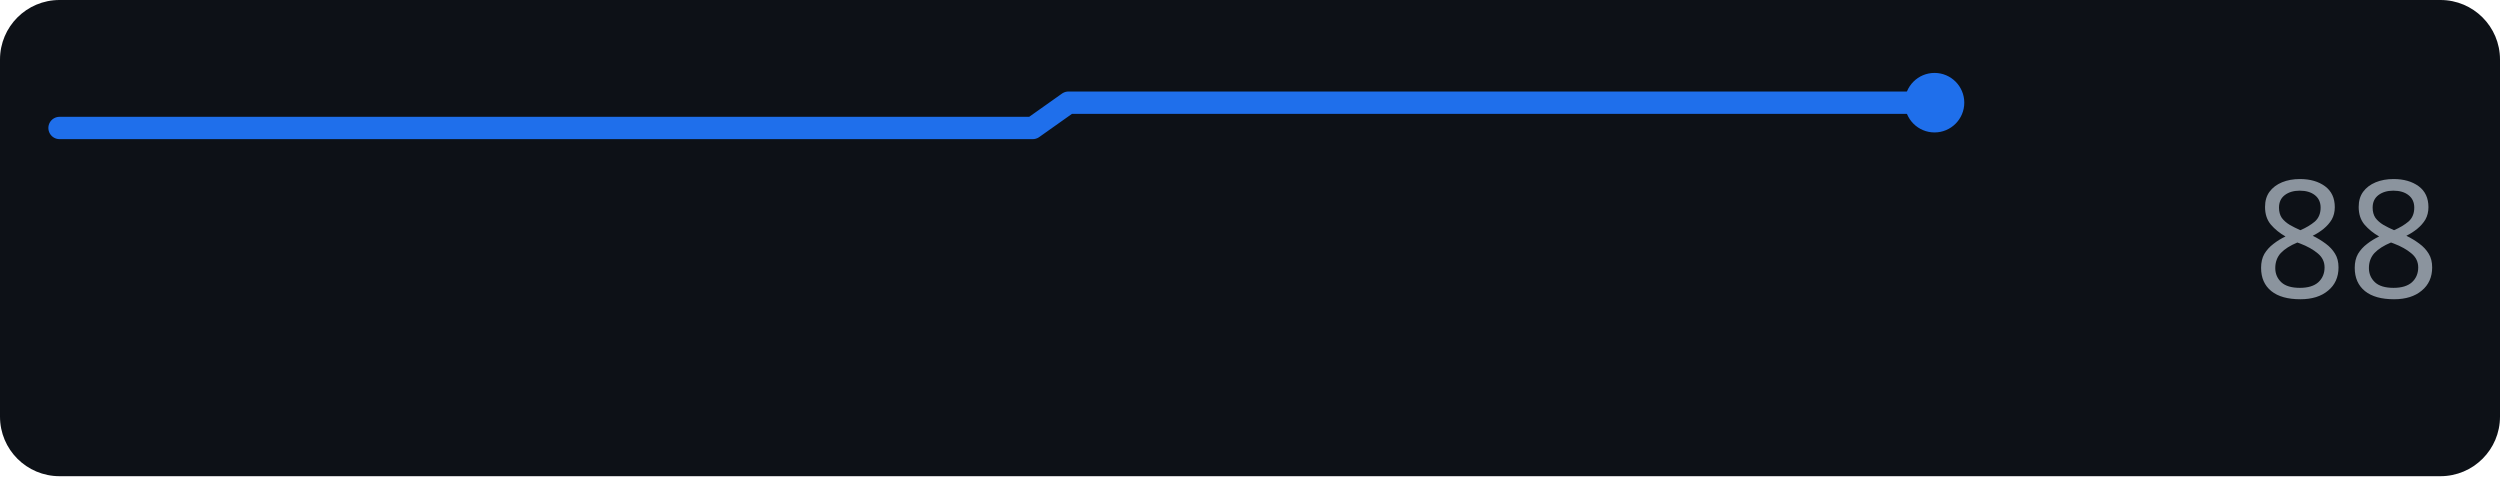
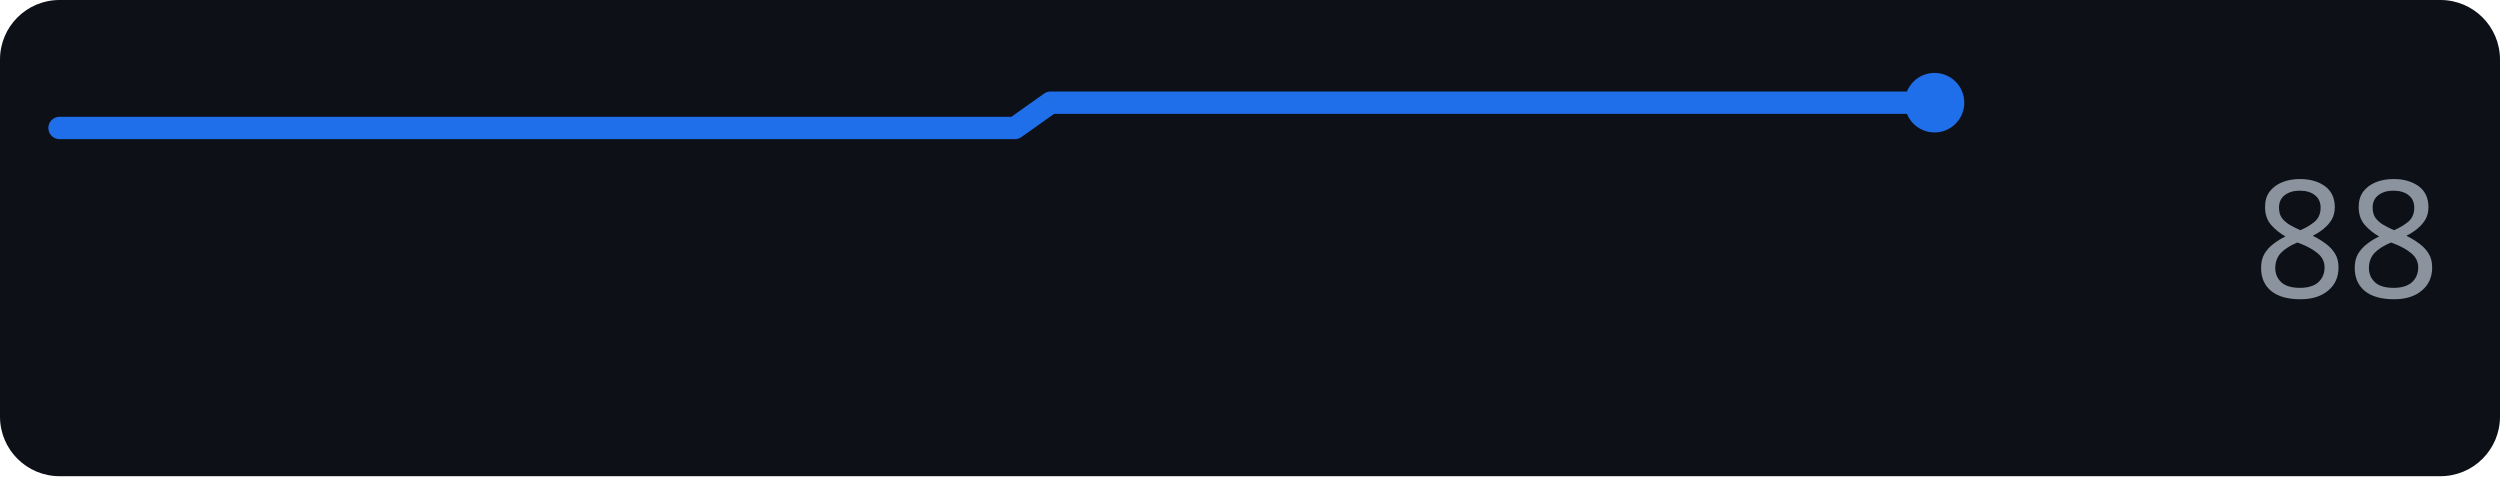
<svg xmlns="http://www.w3.org/2000/svg" width="168" height="32" role="img" aria-label="perplexity.ai score over time">
  <rect width="168" height="32" rx="4" fill="#0d1117" />
-   <polyline points="4.0,8.6 6.4,8.6 8.8,8.6 11.3,8.6 13.7,8.6 16.1,8.6 18.5,8.6 21.0,8.6 23.4,8.6 25.8,8.6 28.2,8.6 30.7,8.6 33.1,8.6 35.5,8.6 37.9,8.6 40.3,8.6 42.8,8.6 45.2,8.6 47.6,8.6 50.0,8.6 52.5,8.6 54.9,8.6 57.3,8.6 59.7,8.6 62.2,8.6 64.6,8.6 67.0,8.6 69.4,8.6 71.8,6.9 74.3,6.9 76.7,6.9 79.1,6.9 81.5,6.9 84.0,6.9 86.4,6.9 88.8,6.9 91.2,6.9 93.7,6.9 96.1,6.9 98.5,6.9 100.9,6.9 103.3,6.9 105.8,6.9 108.2,6.9 110.6,6.9 113.0,6.9 115.5,6.9 117.9,6.9 120.3,6.9 122.7,6.9 125.2,6.9 127.6,6.9 130.0,6.9" fill="none" stroke="#1f6feb" stroke-width="1.5" stroke-linejoin="round" stroke-linecap="round" />
+   <polyline points="4.0,8.6 6.4,8.6 8.8,8.6 11.1,8.6 13.5,8.6 15.9,8.6 18.3,8.6 20.6,8.6 23.0,8.6 25.4,8.6 27.8,8.6 30.2,8.6 32.5,8.6 34.9,8.6 37.3,8.6 39.7,8.6 42.0,8.6 44.4,8.6 46.8,8.6 49.2,8.6 51.5,8.6 53.9,8.6 56.3,8.6 58.7,8.6 61.1,8.6 63.4,8.6 65.8,8.6 68.2,8.6 70.6,6.9 72.9,6.9 75.3,6.9 77.7,6.9 80.1,6.9 82.5,6.9 84.8,6.9 87.2,6.9 89.6,6.9 92.0,6.9 94.3,6.9 96.7,6.9 99.1,6.9 101.5,6.9 103.8,6.9 106.2,6.9 108.6,6.9 111.0,6.9 113.4,6.9 115.7,6.9 118.1,6.9 120.5,6.9 122.9,6.9 125.2,6.9 127.6,6.9 130.0,6.9" fill="none" stroke="#1f6feb" stroke-width="1.5" stroke-linejoin="round" stroke-linecap="round" />
  <circle cx="130.0" cy="6.9" r="2" fill="#1f6feb" />
  <text x="164" y="20" text-anchor="end" font-family="Verdana,Geneva,sans-serif" font-size="11" fill="#8b949e">88</text>
</svg>
